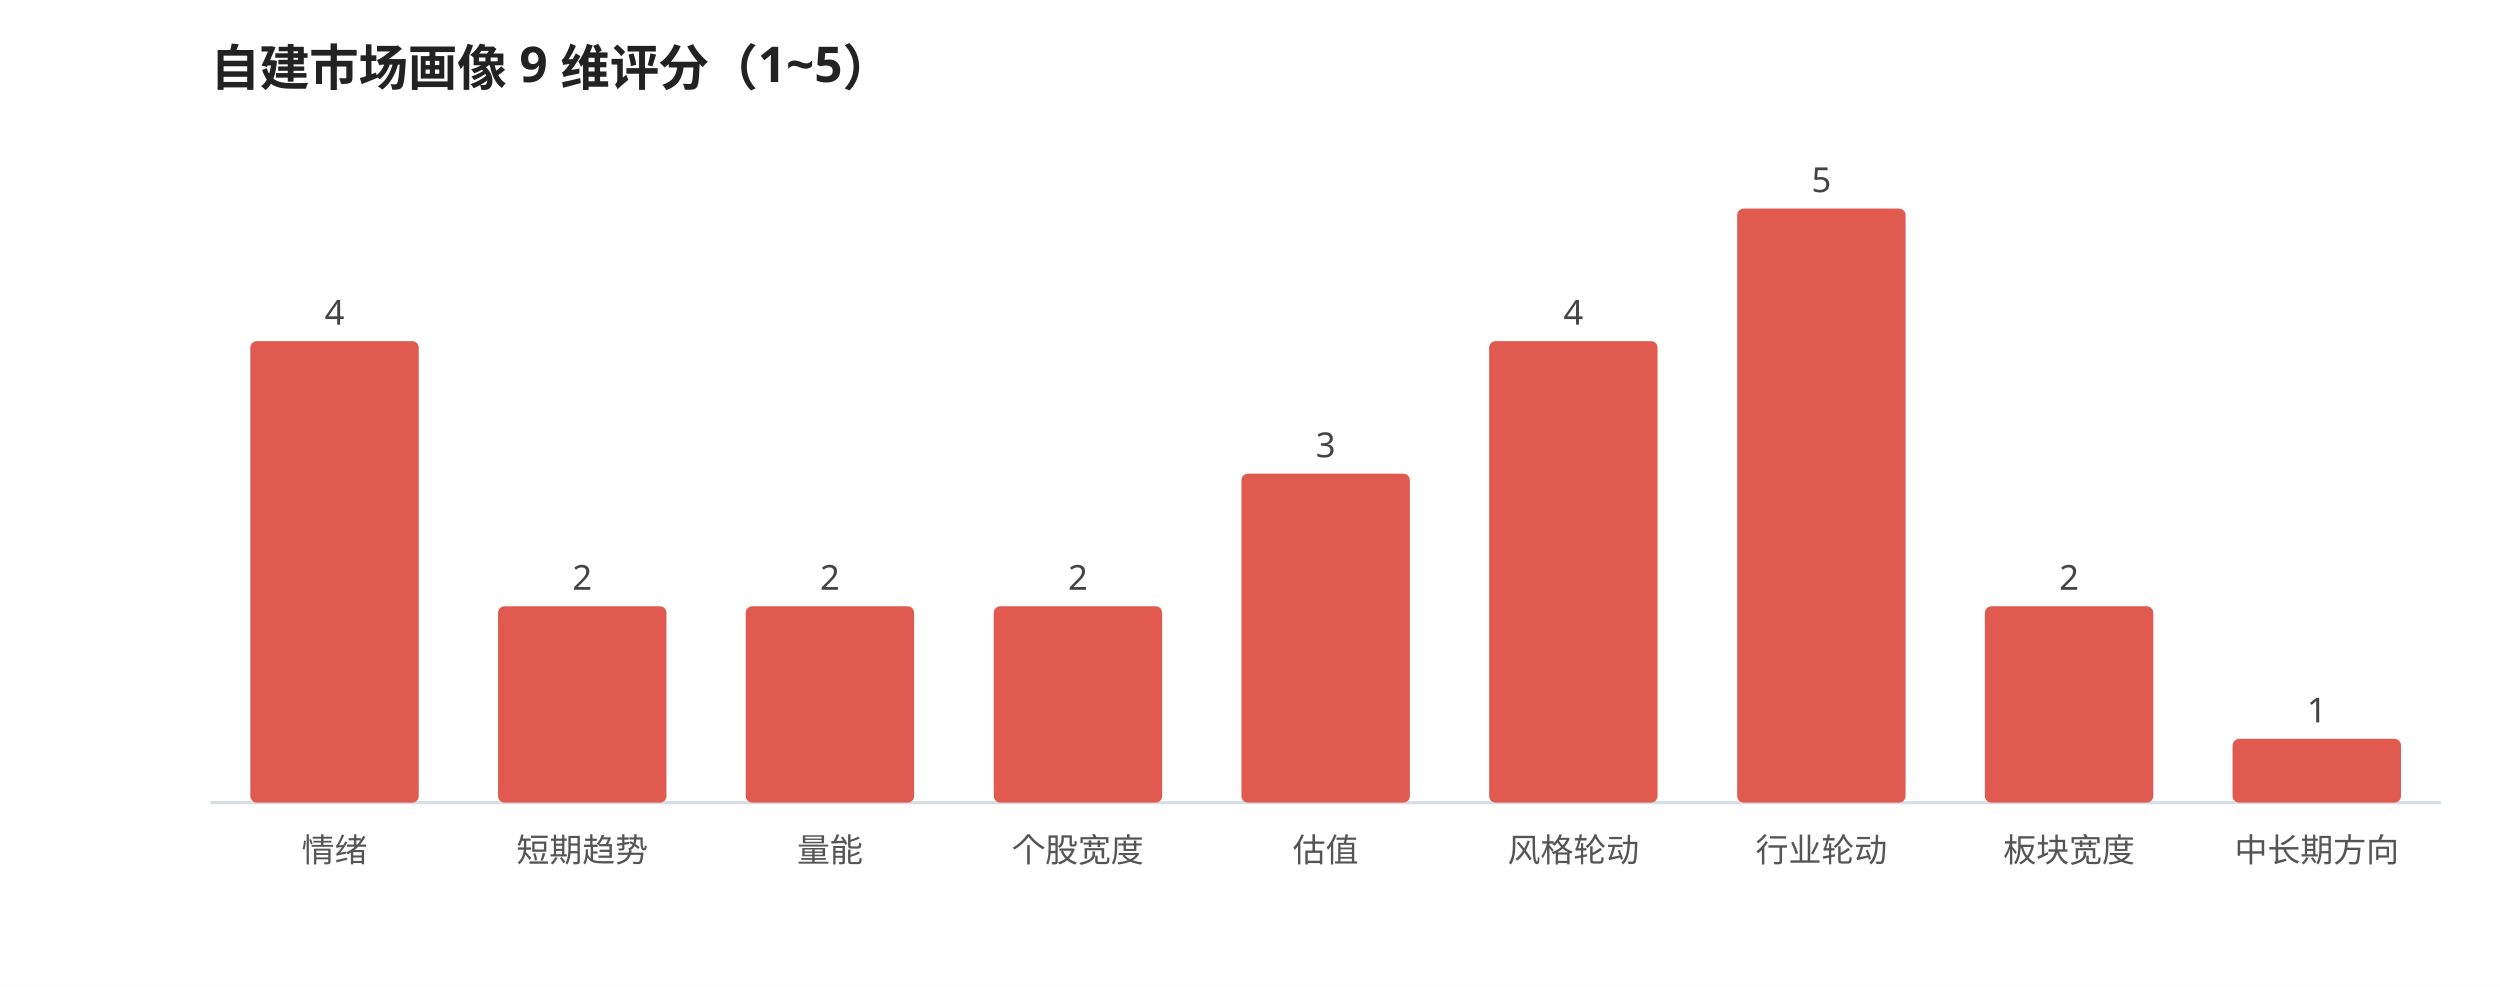
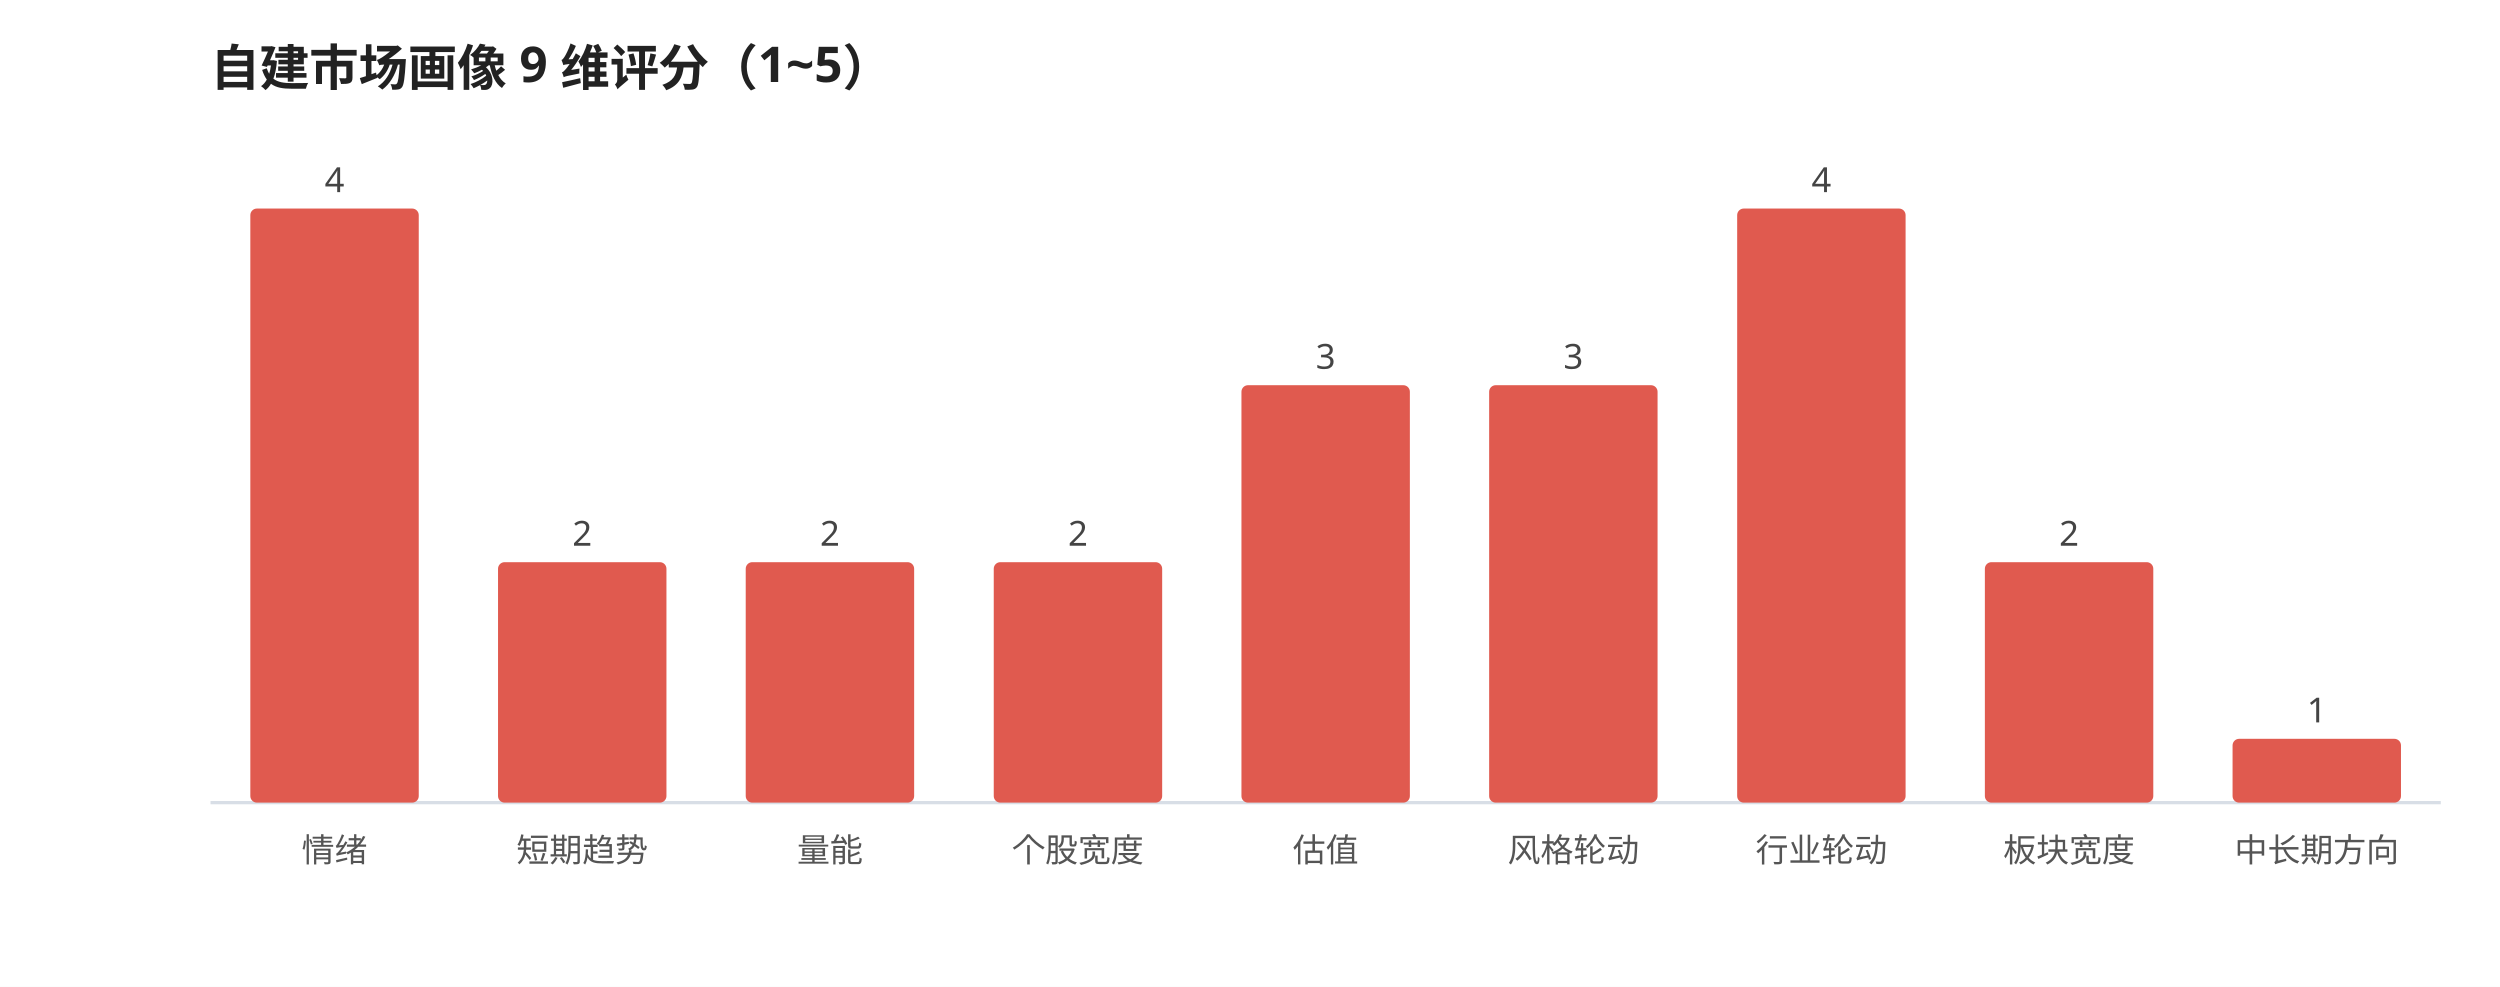
<svg xmlns="http://www.w3.org/2000/svg" viewBox="0 0 760 300" width="100%" style="max-width:760px;font-family:'WenQuanYi Micro Hei',sans-serif">
  <rect width="760" height="300" fill="#ffffff" />
  <text x="64" y="26" font-size="15" font-weight="600" fill="#222">自建市场画像 9 维评分（1~5）</text>
  <line x1="64" y1="244" x2="742" y2="244" stroke="#d8dee6" stroke-width="1" />
-   <rect x="76.1" y="103.7" width="51.2" height="140.3" rx="2" fill="#e05a4f" />
-   <text x="101.7" y="98.7" font-size="10.5" fill="#444" text-anchor="middle">4</text>
+   <rect x="76.1" y="63.4" width="51.2" height="180.6" rx="2" fill="#e05a4f" />
+   <text x="101.7" y="58.4" font-size="10.5" fill="#444" text-anchor="middle">4</text>
  <text x="101.7" y="262.0" font-size="10" fill="#555" text-anchor="middle">情绪</text>
-   <rect x="151.4" y="184.3" width="51.2" height="59.7" rx="2" fill="#e05a4f" />
-   <text x="177.0" y="179.3" font-size="10.5" fill="#444" text-anchor="middle">2</text>
+   <rect x="151.4" y="170.9" width="51.2" height="73.1" rx="2" fill="#e05a4f" />
+   <text x="177.0" y="165.9" font-size="10.5" fill="#444" text-anchor="middle">2</text>
  <text x="177.0" y="262.0" font-size="10" fill="#555" text-anchor="middle">短期趋势</text>
-   <rect x="226.7" y="184.3" width="51.2" height="59.7" rx="2" fill="#e05a4f" />
-   <text x="252.3" y="179.3" font-size="10.5" fill="#444" text-anchor="middle">2</text>
+   <rect x="226.7" y="170.9" width="51.2" height="73.1" rx="2" fill="#e05a4f" />
+   <text x="252.3" y="165.9" font-size="10.5" fill="#444" text-anchor="middle">2</text>
  <text x="252.3" y="262.0" font-size="10" fill="#555" text-anchor="middle">量能</text>
-   <rect x="302.1" y="184.3" width="51.2" height="59.7" rx="2" fill="#e05a4f" />
-   <text x="327.7" y="179.3" font-size="10.5" fill="#444" text-anchor="middle">2</text>
+   <rect x="302.1" y="170.9" width="51.2" height="73.1" rx="2" fill="#e05a4f" />
+   <text x="327.7" y="165.9" font-size="10.5" fill="#444" text-anchor="middle">2</text>
  <text x="327.7" y="262.0" font-size="10" fill="#555" text-anchor="middle">个股宽度</text>
-   <rect x="377.4" y="144.0" width="51.2" height="100.0" rx="2" fill="#e05a4f" />
-   <text x="403.0" y="139.0" font-size="10.5" fill="#444" text-anchor="middle">3</text>
+   <rect x="377.4" y="117.1" width="51.2" height="126.9" rx="2" fill="#e05a4f" />
+   <text x="403.0" y="112.1" font-size="10.5" fill="#444" text-anchor="middle">3</text>
  <text x="403.0" y="262.0" font-size="10" fill="#555" text-anchor="middle">估值</text>
-   <rect x="452.7" y="103.7" width="51.2" height="140.3" rx="2" fill="#e05a4f" />
-   <text x="478.3" y="98.7" font-size="10.5" fill="#444" text-anchor="middle">4</text>
+   <rect x="452.7" y="117.1" width="51.2" height="126.9" rx="2" fill="#e05a4f" />
+   <text x="478.3" y="112.1" font-size="10.5" fill="#444" text-anchor="middle">3</text>
  <text x="478.3" y="262.0" font-size="10" fill="#555" text-anchor="middle">风格轮动</text>
  <rect x="528.1" y="63.4" width="51.2" height="180.6" rx="2" fill="#e05a4f" />
-   <text x="553.7" y="58.4" font-size="10.5" fill="#444" text-anchor="middle">5</text>
+   <text x="553.7" y="58.4" font-size="10.5" fill="#444" text-anchor="middle">4</text>
  <text x="553.7" y="262.0" font-size="10" fill="#555" text-anchor="middle">行业轮动</text>
-   <rect x="603.4" y="184.3" width="51.2" height="59.7" rx="2" fill="#e05a4f" />
-   <text x="629.0" y="179.3" font-size="10.5" fill="#444" text-anchor="middle">2</text>
+   <rect x="603.4" y="170.9" width="51.2" height="73.1" rx="2" fill="#e05a4f" />
+   <text x="629.0" y="165.9" font-size="10.5" fill="#444" text-anchor="middle">2</text>
  <text x="629.0" y="262.0" font-size="10" fill="#555" text-anchor="middle">板块宽度</text>
  <rect x="678.7" y="224.6" width="51.2" height="19.4" rx="2" fill="#e05a4f" />
  <text x="704.3" y="219.6" font-size="10.5" fill="#444" text-anchor="middle">1</text>
  <text x="704.3" y="262.0" font-size="10" fill="#555" text-anchor="middle">中长期方向</text>
</svg>
